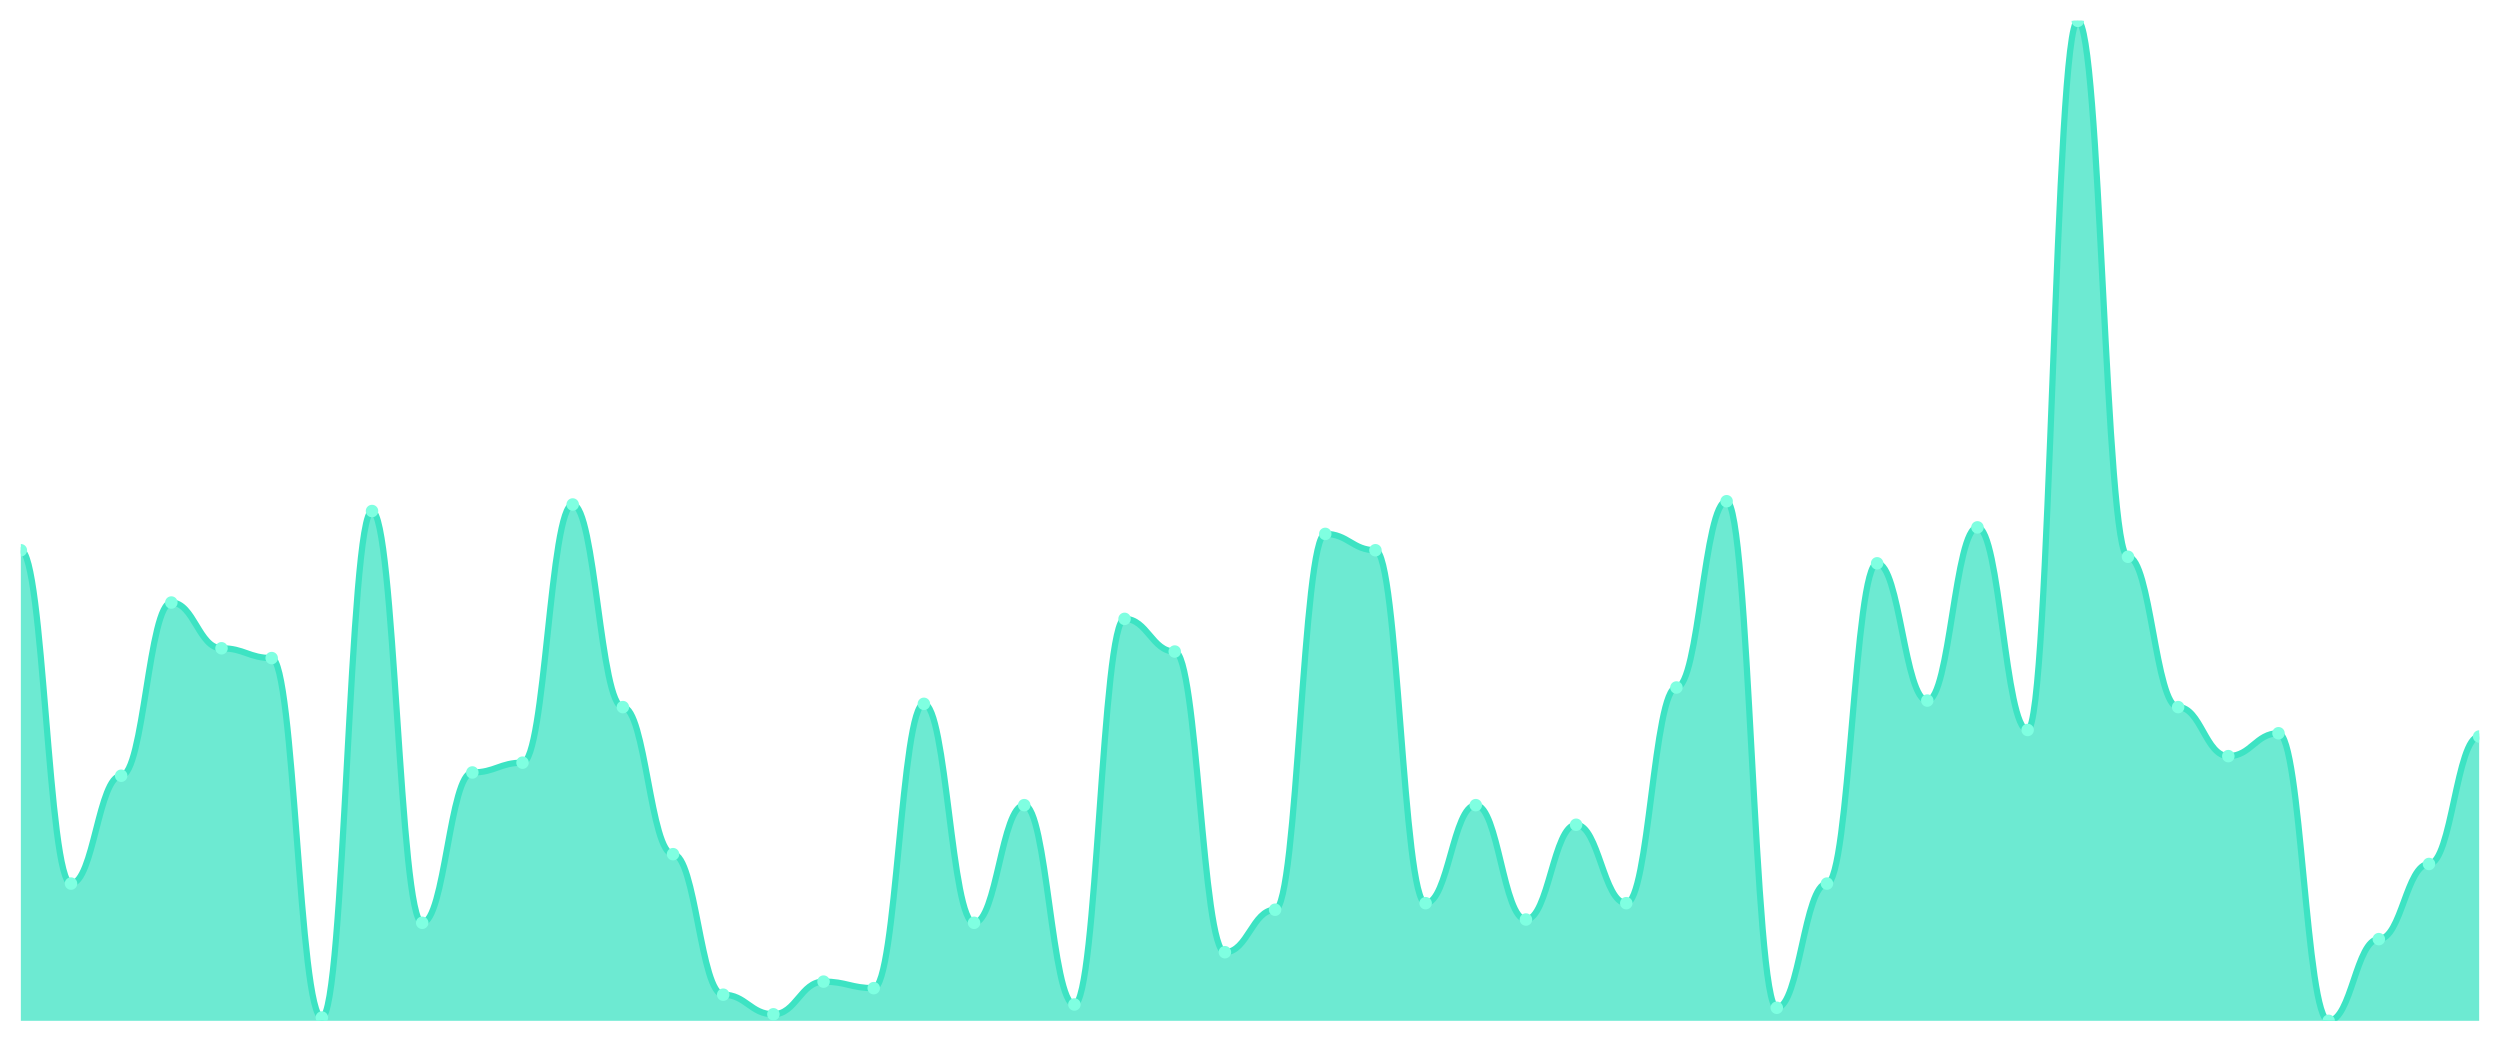
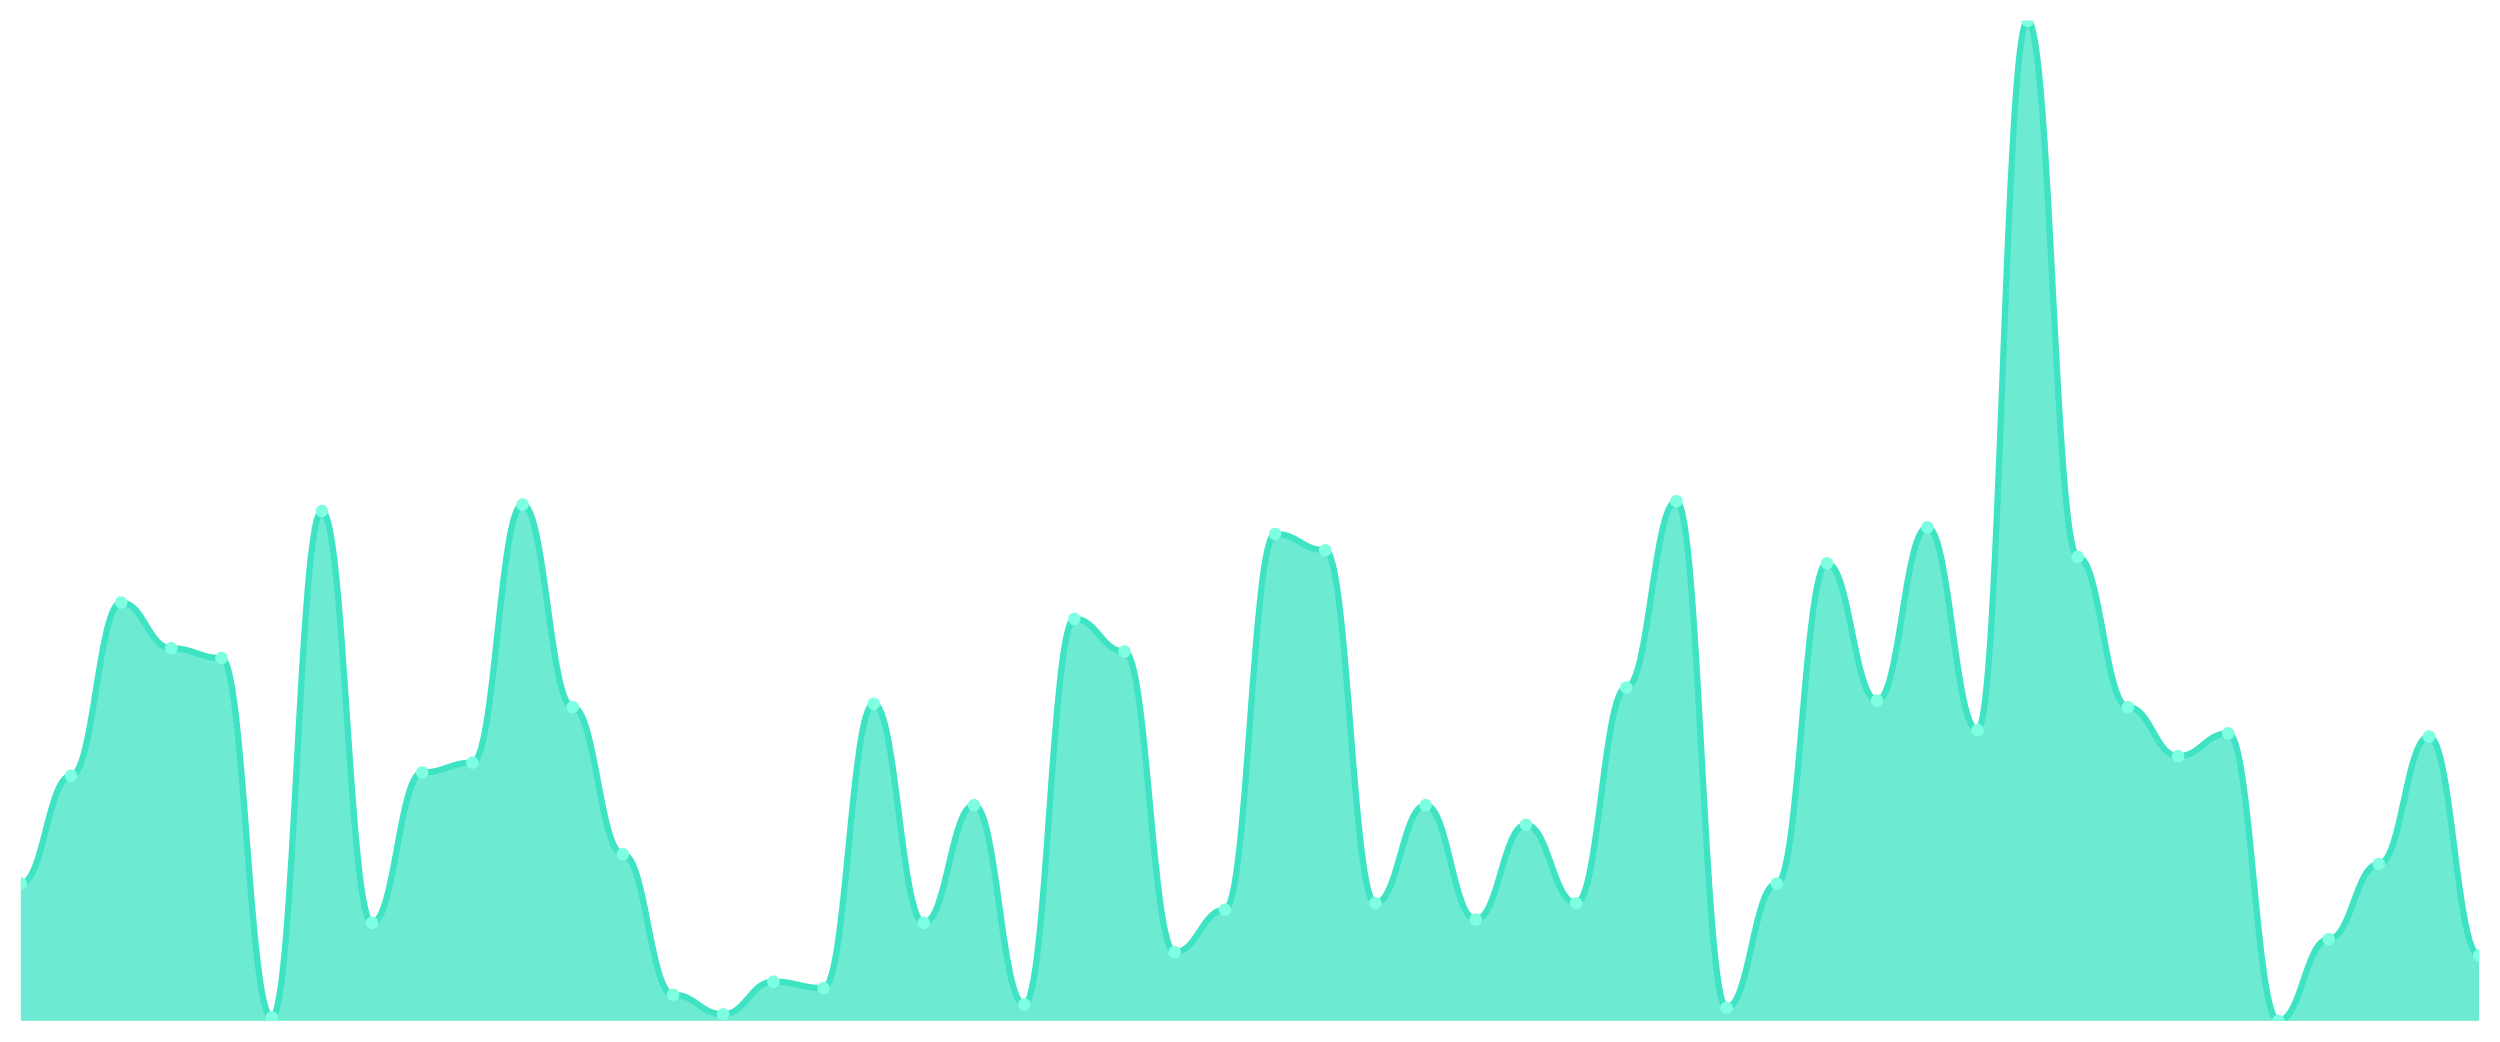
<svg xmlns="http://www.w3.org/2000/svg" viewBox="0 0 1200 500" width="1200" height="500">
  <defs>
    <clipPath id="c">
      <rect x="10" y="10" width="1180" height="480" />
    </clipPath>
  </defs>
  <rect width="1200" height="500" fill="none" />
  <g clip-path="url(#c)">
-     <path d="M 10,490 L 10,264.118 C 20.837,264.118 23.245,424.118 34.082,424.118 C 44.918,424.118 47.327,372.353 58.163,372.353 C 69,372.353 71.408,289.216 82.245,289.216 C 93.082,289.216 95.49,311.176 106.327,311.176 C 117.163,311.176 119.571,315.882 130.408,315.882 C 141.245,315.882 143.653,488.431 154.49,488.431 C 165.327,488.431 167.735,245.294 178.571,245.294 C 189.408,245.294 191.816,442.941 202.653,442.941 C 213.49,442.941 215.898,370.784 226.735,370.784 C 237.571,370.784 239.98,366.078 250.816,366.078 C 261.653,366.078 264.061,242.157 274.898,242.157 C 285.735,242.157 288.143,339.412 298.98,339.412 C 309.816,339.412 312.224,410 323.061,410 C 333.898,410 336.306,477.451 347.143,477.451 C 357.98,477.451 360.388,486.863 371.224,486.863 C 382.061,486.863 384.469,471.176 395.306,471.176 C 406.143,471.176 408.551,474.314 419.388,474.314 C 430.224,474.314 432.633,337.843 443.469,337.843 C 454.306,337.843 456.714,442.941 467.551,442.941 C 478.388,442.941 480.796,386.471 491.633,386.471 C 502.469,386.471 504.878,482.157 515.714,482.157 C 526.551,482.157 528.959,297.059 539.796,297.059 C 550.633,297.059 553.041,312.745 563.878,312.745 C 574.714,312.745 577.122,457.059 587.959,457.059 C 598.796,457.059 601.204,436.667 612.041,436.667 C 622.878,436.667 625.286,256.275 636.122,256.275 C 646.959,256.275 649.367,264.118 660.204,264.118 C 671.041,264.118 673.449,433.529 684.286,433.529 C 695.122,433.529 697.531,386.471 708.367,386.471 C 719.204,386.471 721.612,441.373 732.449,441.373 C 743.286,441.373 745.694,395.882 756.531,395.882 C 767.367,395.882 769.776,433.529 780.612,433.529 C 791.449,433.529 793.857,330 804.694,330 C 815.531,330 817.939,240.588 828.776,240.588 C 839.612,240.588 842.02,483.725 852.857,483.725 C 863.694,483.725 866.102,424.118 876.939,424.118 C 887.776,424.118 890.184,270.392 901.02,270.392 C 911.857,270.392 914.265,336.275 925.102,336.275 C 935.939,336.275 938.347,253.137 949.184,253.137 C 960.02,253.137 962.429,350.392 973.265,350.392 C 984.102,350.392 986.51,10 997.347,10 C 1008.184,10 1010.592,267.255 1021.429,267.255 C 1032.265,267.255 1034.673,339.412 1045.51,339.412 C 1056.347,339.412 1058.755,362.941 1069.592,362.941 C 1080.429,362.941 1082.837,351.961 1093.673,351.961 C 1104.51,351.961 1106.918,490 1117.755,490 C 1128.592,490 1131,450.784 1141.837,450.784 C 1152.673,450.784 1155.082,414.706 1165.918,414.706 C 1176.755,414.706 1179.163,353.529 1190,353.529 L 1190,490 Z" fill="rgba(61,227,195,0.75)" />
-     <path d="M 10,264.118 C 20.837,264.118 23.245,424.118 34.082,424.118 C 44.918,424.118 47.327,372.353 58.163,372.353 C 69,372.353 71.408,289.216 82.245,289.216 C 93.082,289.216 95.49,311.176 106.327,311.176 C 117.163,311.176 119.571,315.882 130.408,315.882 C 141.245,315.882 143.653,488.431 154.49,488.431 C 165.327,488.431 167.735,245.294 178.571,245.294 C 189.408,245.294 191.816,442.941 202.653,442.941 C 213.49,442.941 215.898,370.784 226.735,370.784 C 237.571,370.784 239.98,366.078 250.816,366.078 C 261.653,366.078 264.061,242.157 274.898,242.157 C 285.735,242.157 288.143,339.412 298.98,339.412 C 309.816,339.412 312.224,410 323.061,410 C 333.898,410 336.306,477.451 347.143,477.451 C 357.98,477.451 360.388,486.863 371.224,486.863 C 382.061,486.863 384.469,471.176 395.306,471.176 C 406.143,471.176 408.551,474.314 419.388,474.314 C 430.224,474.314 432.633,337.843 443.469,337.843 C 454.306,337.843 456.714,442.941 467.551,442.941 C 478.388,442.941 480.796,386.471 491.633,386.471 C 502.469,386.471 504.878,482.157 515.714,482.157 C 526.551,482.157 528.959,297.059 539.796,297.059 C 550.633,297.059 553.041,312.745 563.878,312.745 C 574.714,312.745 577.122,457.059 587.959,457.059 C 598.796,457.059 601.204,436.667 612.041,436.667 C 622.878,436.667 625.286,256.275 636.122,256.275 C 646.959,256.275 649.367,264.118 660.204,264.118 C 671.041,264.118 673.449,433.529 684.286,433.529 C 695.122,433.529 697.531,386.471 708.367,386.471 C 719.204,386.471 721.612,441.373 732.449,441.373 C 743.286,441.373 745.694,395.882 756.531,395.882 C 767.367,395.882 769.776,433.529 780.612,433.529 C 791.449,433.529 793.857,330 804.694,330 C 815.531,330 817.939,240.588 828.776,240.588 C 839.612,240.588 842.02,483.725 852.857,483.725 C 863.694,483.725 866.102,424.118 876.939,424.118 C 887.776,424.118 890.184,270.392 901.02,270.392 C 911.857,270.392 914.265,336.275 925.102,336.275 C 935.939,336.275 938.347,253.137 949.184,253.137 C 960.02,253.137 962.429,350.392 973.265,350.392 C 984.102,350.392 986.51,10 997.347,10 C 1008.184,10 1010.592,267.255 1021.429,267.255 C 1032.265,267.255 1034.673,339.412 1045.51,339.412 C 1056.347,339.412 1058.755,362.941 1069.592,362.941 C 1080.429,362.941 1082.837,351.961 1093.673,351.961 C 1104.51,351.961 1106.918,490 1117.755,490 C 1128.592,490 1131,450.784 1141.837,450.784 C 1152.673,450.784 1155.082,414.706 1165.918,414.706 C 1176.755,414.706 1179.163,353.529 1190,353.529" fill="none" stroke="#3de3c3" stroke-width="3" stroke-linecap="round" stroke-linejoin="round" />
-     <circle cx="10" cy="264.118" r="3" fill="#7fffe1" />
-     <circle cx="34.082" cy="424.118" r="3" fill="#7fffe1" />
-     <circle cx="58.163" cy="372.353" r="3" fill="#7fffe1" />
-     <circle cx="82.245" cy="289.216" r="3" fill="#7fffe1" />
-     <circle cx="106.327" cy="311.176" r="3" fill="#7fffe1" />
-     <circle cx="130.408" cy="315.882" r="3" fill="#7fffe1" />
-     <circle cx="154.49" cy="488.431" r="3" fill="#7fffe1" />
-     <circle cx="178.571" cy="245.294" r="3" fill="#7fffe1" />
-     <circle cx="202.653" cy="442.941" r="3" fill="#7fffe1" />
-     <circle cx="226.735" cy="370.784" r="3" fill="#7fffe1" />
-     <circle cx="250.816" cy="366.078" r="3" fill="#7fffe1" />
-     <circle cx="274.898" cy="242.157" r="3" fill="#7fffe1" />
-     <circle cx="298.98" cy="339.412" r="3" fill="#7fffe1" />
-     <circle cx="323.061" cy="410" r="3" fill="#7fffe1" />
-     <circle cx="347.143" cy="477.451" r="3" fill="#7fffe1" />
-     <circle cx="371.224" cy="486.863" r="3" fill="#7fffe1" />
-     <circle cx="395.306" cy="471.176" r="3" fill="#7fffe1" />
-     <circle cx="419.388" cy="474.314" r="3" fill="#7fffe1" />
-     <circle cx="443.469" cy="337.843" r="3" fill="#7fffe1" />
-     <circle cx="467.551" cy="442.941" r="3" fill="#7fffe1" />
-     <circle cx="491.633" cy="386.471" r="3" fill="#7fffe1" />
-     <circle cx="515.714" cy="482.157" r="3" fill="#7fffe1" />
-     <circle cx="539.796" cy="297.059" r="3" fill="#7fffe1" />
-     <circle cx="563.878" cy="312.745" r="3" fill="#7fffe1" />
-     <circle cx="587.959" cy="457.059" r="3" fill="#7fffe1" />
-     <circle cx="612.041" cy="436.667" r="3" fill="#7fffe1" />
-     <circle cx="636.122" cy="256.275" r="3" fill="#7fffe1" />
-     <circle cx="660.204" cy="264.118" r="3" fill="#7fffe1" />
-     <circle cx="684.286" cy="433.529" r="3" fill="#7fffe1" />
-     <circle cx="708.367" cy="386.471" r="3" fill="#7fffe1" />
-     <circle cx="732.449" cy="441.373" r="3" fill="#7fffe1" />
-     <circle cx="756.531" cy="395.882" r="3" fill="#7fffe1" />
-     <circle cx="780.612" cy="433.529" r="3" fill="#7fffe1" />
-     <circle cx="804.694" cy="330" r="3" fill="#7fffe1" />
-     <circle cx="828.776" cy="240.588" r="3" fill="#7fffe1" />
-     <circle cx="852.857" cy="483.725" r="3" fill="#7fffe1" />
-     <circle cx="876.939" cy="424.118" r="3" fill="#7fffe1" />
-     <circle cx="901.02" cy="270.392" r="3" fill="#7fffe1" />
-     <circle cx="925.102" cy="336.275" r="3" fill="#7fffe1" />
-     <circle cx="949.184" cy="253.137" r="3" fill="#7fffe1" />
-     <circle cx="973.265" cy="350.392" r="3" fill="#7fffe1" />
-     <circle cx="997.347" cy="10" r="3" fill="#7fffe1" />
-     <circle cx="1021.429" cy="267.255" r="3" fill="#7fffe1" />
-     <circle cx="1045.51" cy="339.412" r="3" fill="#7fffe1" />
-     <circle cx="1069.592" cy="362.941" r="3" fill="#7fffe1" />
-     <circle cx="1093.673" cy="351.961" r="3" fill="#7fffe1" />
-     <circle cx="1117.755" cy="490" r="3" fill="#7fffe1" />
-     <circle cx="1141.837" cy="450.784" r="3" fill="#7fffe1" />
-     <circle cx="1165.918" cy="414.706" r="3" fill="#7fffe1" />
-     <circle cx="1190" cy="353.529" r="3" fill="#7fffe1" />
+     <path d="M 10,490 L 10,424.118 C 20.837,424.118 23.245,372.353 34.082,372.353 C 44.918,372.353 47.327,289.216 58.163,289.216 C 69,289.216 71.408,311.176 82.245,311.176 C 93.082,311.176 95.49,315.882 106.327,315.882 C 117.163,315.882 119.571,488.431 130.408,488.431 C 141.245,488.431 143.653,245.294 154.49,245.294 C 165.327,245.294 167.735,442.941 178.571,442.941 C 189.408,442.941 191.816,370.784 202.653,370.784 C 213.49,370.784 215.898,366.078 226.735,366.078 C 237.571,366.078 239.98,242.157 250.816,242.157 C 261.653,242.157 264.061,339.412 274.898,339.412 C 285.735,339.412 288.143,410 298.98,410 C 309.816,410 312.224,477.451 323.061,477.451 C 333.898,477.451 336.306,486.863 347.143,486.863 C 357.98,486.863 360.388,471.176 371.224,471.176 C 382.061,471.176 384.469,474.314 395.306,474.314 C 406.143,474.314 408.551,337.843 419.388,337.843 C 430.224,337.843 432.633,442.941 443.469,442.941 C 454.306,442.941 456.714,386.471 467.551,386.471 C 478.388,386.471 480.796,482.157 491.633,482.157 C 502.469,482.157 504.878,297.059 515.714,297.059 C 526.551,297.059 528.959,312.745 539.796,312.745 C 550.633,312.745 553.041,457.059 563.878,457.059 C 574.714,457.059 577.122,436.667 587.959,436.667 C 598.796,436.667 601.204,256.275 612.041,256.275 C 622.878,256.275 625.286,264.118 636.122,264.118 C 646.959,264.118 649.367,433.529 660.204,433.529 C 671.041,433.529 673.449,386.471 684.286,386.471 C 695.122,386.471 697.531,441.373 708.367,441.373 C 719.204,441.373 721.612,395.882 732.449,395.882 C 743.286,395.882 745.694,433.529 756.531,433.529 C 767.367,433.529 769.776,330 780.612,330 C 791.449,330 793.857,240.588 804.694,240.588 C 815.531,240.588 817.939,483.725 828.776,483.725 C 839.612,483.725 842.02,424.118 852.857,424.118 C 863.694,424.118 866.102,270.392 876.939,270.392 C 887.776,270.392 890.184,336.275 901.02,336.275 C 911.857,336.275 914.265,253.137 925.102,253.137 C 935.939,253.137 938.347,350.392 949.184,350.392 C 960.02,350.392 962.429,10 973.265,10 C 984.102,10 986.51,267.255 997.347,267.255 C 1008.184,267.255 1010.592,339.412 1021.429,339.412 C 1032.265,339.412 1034.673,362.941 1045.51,362.941 C 1056.347,362.941 1058.755,351.961 1069.592,351.961 C 1080.429,351.961 1082.837,490 1093.673,490 C 1104.51,490 1106.918,450.784 1117.755,450.784 C 1128.592,450.784 1131,414.706 1141.837,414.706 C 1152.673,414.706 1155.082,353.529 1165.918,353.529 C 1176.755,353.529 1179.163,458.627 1190,458.627 L 1190,490 Z" fill="rgba(61,227,195,0.75)" />
+     <path d="M 10,424.118 C 20.837,424.118 23.245,372.353 34.082,372.353 C 44.918,372.353 47.327,289.216 58.163,289.216 C 69,289.216 71.408,311.176 82.245,311.176 C 93.082,311.176 95.49,315.882 106.327,315.882 C 117.163,315.882 119.571,488.431 130.408,488.431 C 141.245,488.431 143.653,245.294 154.49,245.294 C 165.327,245.294 167.735,442.941 178.571,442.941 C 189.408,442.941 191.816,370.784 202.653,370.784 C 213.49,370.784 215.898,366.078 226.735,366.078 C 237.571,366.078 239.98,242.157 250.816,242.157 C 261.653,242.157 264.061,339.412 274.898,339.412 C 285.735,339.412 288.143,410 298.98,410 C 309.816,410 312.224,477.451 323.061,477.451 C 333.898,477.451 336.306,486.863 347.143,486.863 C 357.98,486.863 360.388,471.176 371.224,471.176 C 382.061,471.176 384.469,474.314 395.306,474.314 C 406.143,474.314 408.551,337.843 419.388,337.843 C 430.224,337.843 432.633,442.941 443.469,442.941 C 454.306,442.941 456.714,386.471 467.551,386.471 C 478.388,386.471 480.796,482.157 491.633,482.157 C 502.469,482.157 504.878,297.059 515.714,297.059 C 526.551,297.059 528.959,312.745 539.796,312.745 C 550.633,312.745 553.041,457.059 563.878,457.059 C 574.714,457.059 577.122,436.667 587.959,436.667 C 598.796,436.667 601.204,256.275 612.041,256.275 C 622.878,256.275 625.286,264.118 636.122,264.118 C 646.959,264.118 649.367,433.529 660.204,433.529 C 671.041,433.529 673.449,386.471 684.286,386.471 C 695.122,386.471 697.531,441.373 708.367,441.373 C 719.204,441.373 721.612,395.882 732.449,395.882 C 743.286,395.882 745.694,433.529 756.531,433.529 C 767.367,433.529 769.776,330 780.612,330 C 791.449,330 793.857,240.588 804.694,240.588 C 815.531,240.588 817.939,483.725 828.776,483.725 C 839.612,483.725 842.02,424.118 852.857,424.118 C 863.694,424.118 866.102,270.392 876.939,270.392 C 887.776,270.392 890.184,336.275 901.02,336.275 C 911.857,336.275 914.265,253.137 925.102,253.137 C 935.939,253.137 938.347,350.392 949.184,350.392 C 960.02,350.392 962.429,10 973.265,10 C 984.102,10 986.51,267.255 997.347,267.255 C 1008.184,267.255 1010.592,339.412 1021.429,339.412 C 1032.265,339.412 1034.673,362.941 1045.51,362.941 C 1056.347,362.941 1058.755,351.961 1069.592,351.961 C 1080.429,351.961 1082.837,490 1093.673,490 C 1104.51,490 1106.918,450.784 1117.755,450.784 C 1128.592,450.784 1131,414.706 1141.837,414.706 C 1152.673,414.706 1155.082,353.529 1165.918,353.529 C 1176.755,353.529 1179.163,458.627 1190,458.627" fill="none" stroke="#3de3c3" stroke-width="3" stroke-linecap="round" stroke-linejoin="round" />
+     <circle cx="10" cy="424.118" r="3" fill="#7fffe1" />
+     <circle cx="34.082" cy="372.353" r="3" fill="#7fffe1" />
+     <circle cx="58.163" cy="289.216" r="3" fill="#7fffe1" />
+     <circle cx="82.245" cy="311.176" r="3" fill="#7fffe1" />
+     <circle cx="106.327" cy="315.882" r="3" fill="#7fffe1" />
+     <circle cx="130.408" cy="488.431" r="3" fill="#7fffe1" />
+     <circle cx="154.49" cy="245.294" r="3" fill="#7fffe1" />
+     <circle cx="178.571" cy="442.941" r="3" fill="#7fffe1" />
+     <circle cx="202.653" cy="370.784" r="3" fill="#7fffe1" />
+     <circle cx="226.735" cy="366.078" r="3" fill="#7fffe1" />
+     <circle cx="250.816" cy="242.157" r="3" fill="#7fffe1" />
+     <circle cx="274.898" cy="339.412" r="3" fill="#7fffe1" />
+     <circle cx="298.98" cy="410" r="3" fill="#7fffe1" />
+     <circle cx="323.061" cy="477.451" r="3" fill="#7fffe1" />
+     <circle cx="347.143" cy="486.863" r="3" fill="#7fffe1" />
+     <circle cx="371.224" cy="471.176" r="3" fill="#7fffe1" />
+     <circle cx="395.306" cy="474.314" r="3" fill="#7fffe1" />
+     <circle cx="419.388" cy="337.843" r="3" fill="#7fffe1" />
+     <circle cx="443.469" cy="442.941" r="3" fill="#7fffe1" />
+     <circle cx="467.551" cy="386.471" r="3" fill="#7fffe1" />
+     <circle cx="491.633" cy="482.157" r="3" fill="#7fffe1" />
+     <circle cx="515.714" cy="297.059" r="3" fill="#7fffe1" />
+     <circle cx="539.796" cy="312.745" r="3" fill="#7fffe1" />
+     <circle cx="563.878" cy="457.059" r="3" fill="#7fffe1" />
+     <circle cx="587.959" cy="436.667" r="3" fill="#7fffe1" />
+     <circle cx="612.041" cy="256.275" r="3" fill="#7fffe1" />
+     <circle cx="636.122" cy="264.118" r="3" fill="#7fffe1" />
+     <circle cx="660.204" cy="433.529" r="3" fill="#7fffe1" />
+     <circle cx="684.286" cy="386.471" r="3" fill="#7fffe1" />
+     <circle cx="708.367" cy="441.373" r="3" fill="#7fffe1" />
+     <circle cx="732.449" cy="395.882" r="3" fill="#7fffe1" />
+     <circle cx="756.531" cy="433.529" r="3" fill="#7fffe1" />
+     <circle cx="780.612" cy="330" r="3" fill="#7fffe1" />
+     <circle cx="804.694" cy="240.588" r="3" fill="#7fffe1" />
+     <circle cx="828.776" cy="483.725" r="3" fill="#7fffe1" />
+     <circle cx="852.857" cy="424.118" r="3" fill="#7fffe1" />
+     <circle cx="876.939" cy="270.392" r="3" fill="#7fffe1" />
+     <circle cx="901.02" cy="336.275" r="3" fill="#7fffe1" />
+     <circle cx="925.102" cy="253.137" r="3" fill="#7fffe1" />
+     <circle cx="949.184" cy="350.392" r="3" fill="#7fffe1" />
+     <circle cx="973.265" cy="10" r="3" fill="#7fffe1" />
+     <circle cx="997.347" cy="267.255" r="3" fill="#7fffe1" />
+     <circle cx="1021.429" cy="339.412" r="3" fill="#7fffe1" />
+     <circle cx="1045.51" cy="362.941" r="3" fill="#7fffe1" />
+     <circle cx="1069.592" cy="351.961" r="3" fill="#7fffe1" />
+     <circle cx="1093.673" cy="490" r="3" fill="#7fffe1" />
+     <circle cx="1117.755" cy="450.784" r="3" fill="#7fffe1" />
+     <circle cx="1141.837" cy="414.706" r="3" fill="#7fffe1" />
+     <circle cx="1165.918" cy="353.529" r="3" fill="#7fffe1" />
+     <circle cx="1190" cy="458.627" r="3" fill="#7fffe1" />
  </g>
</svg>
